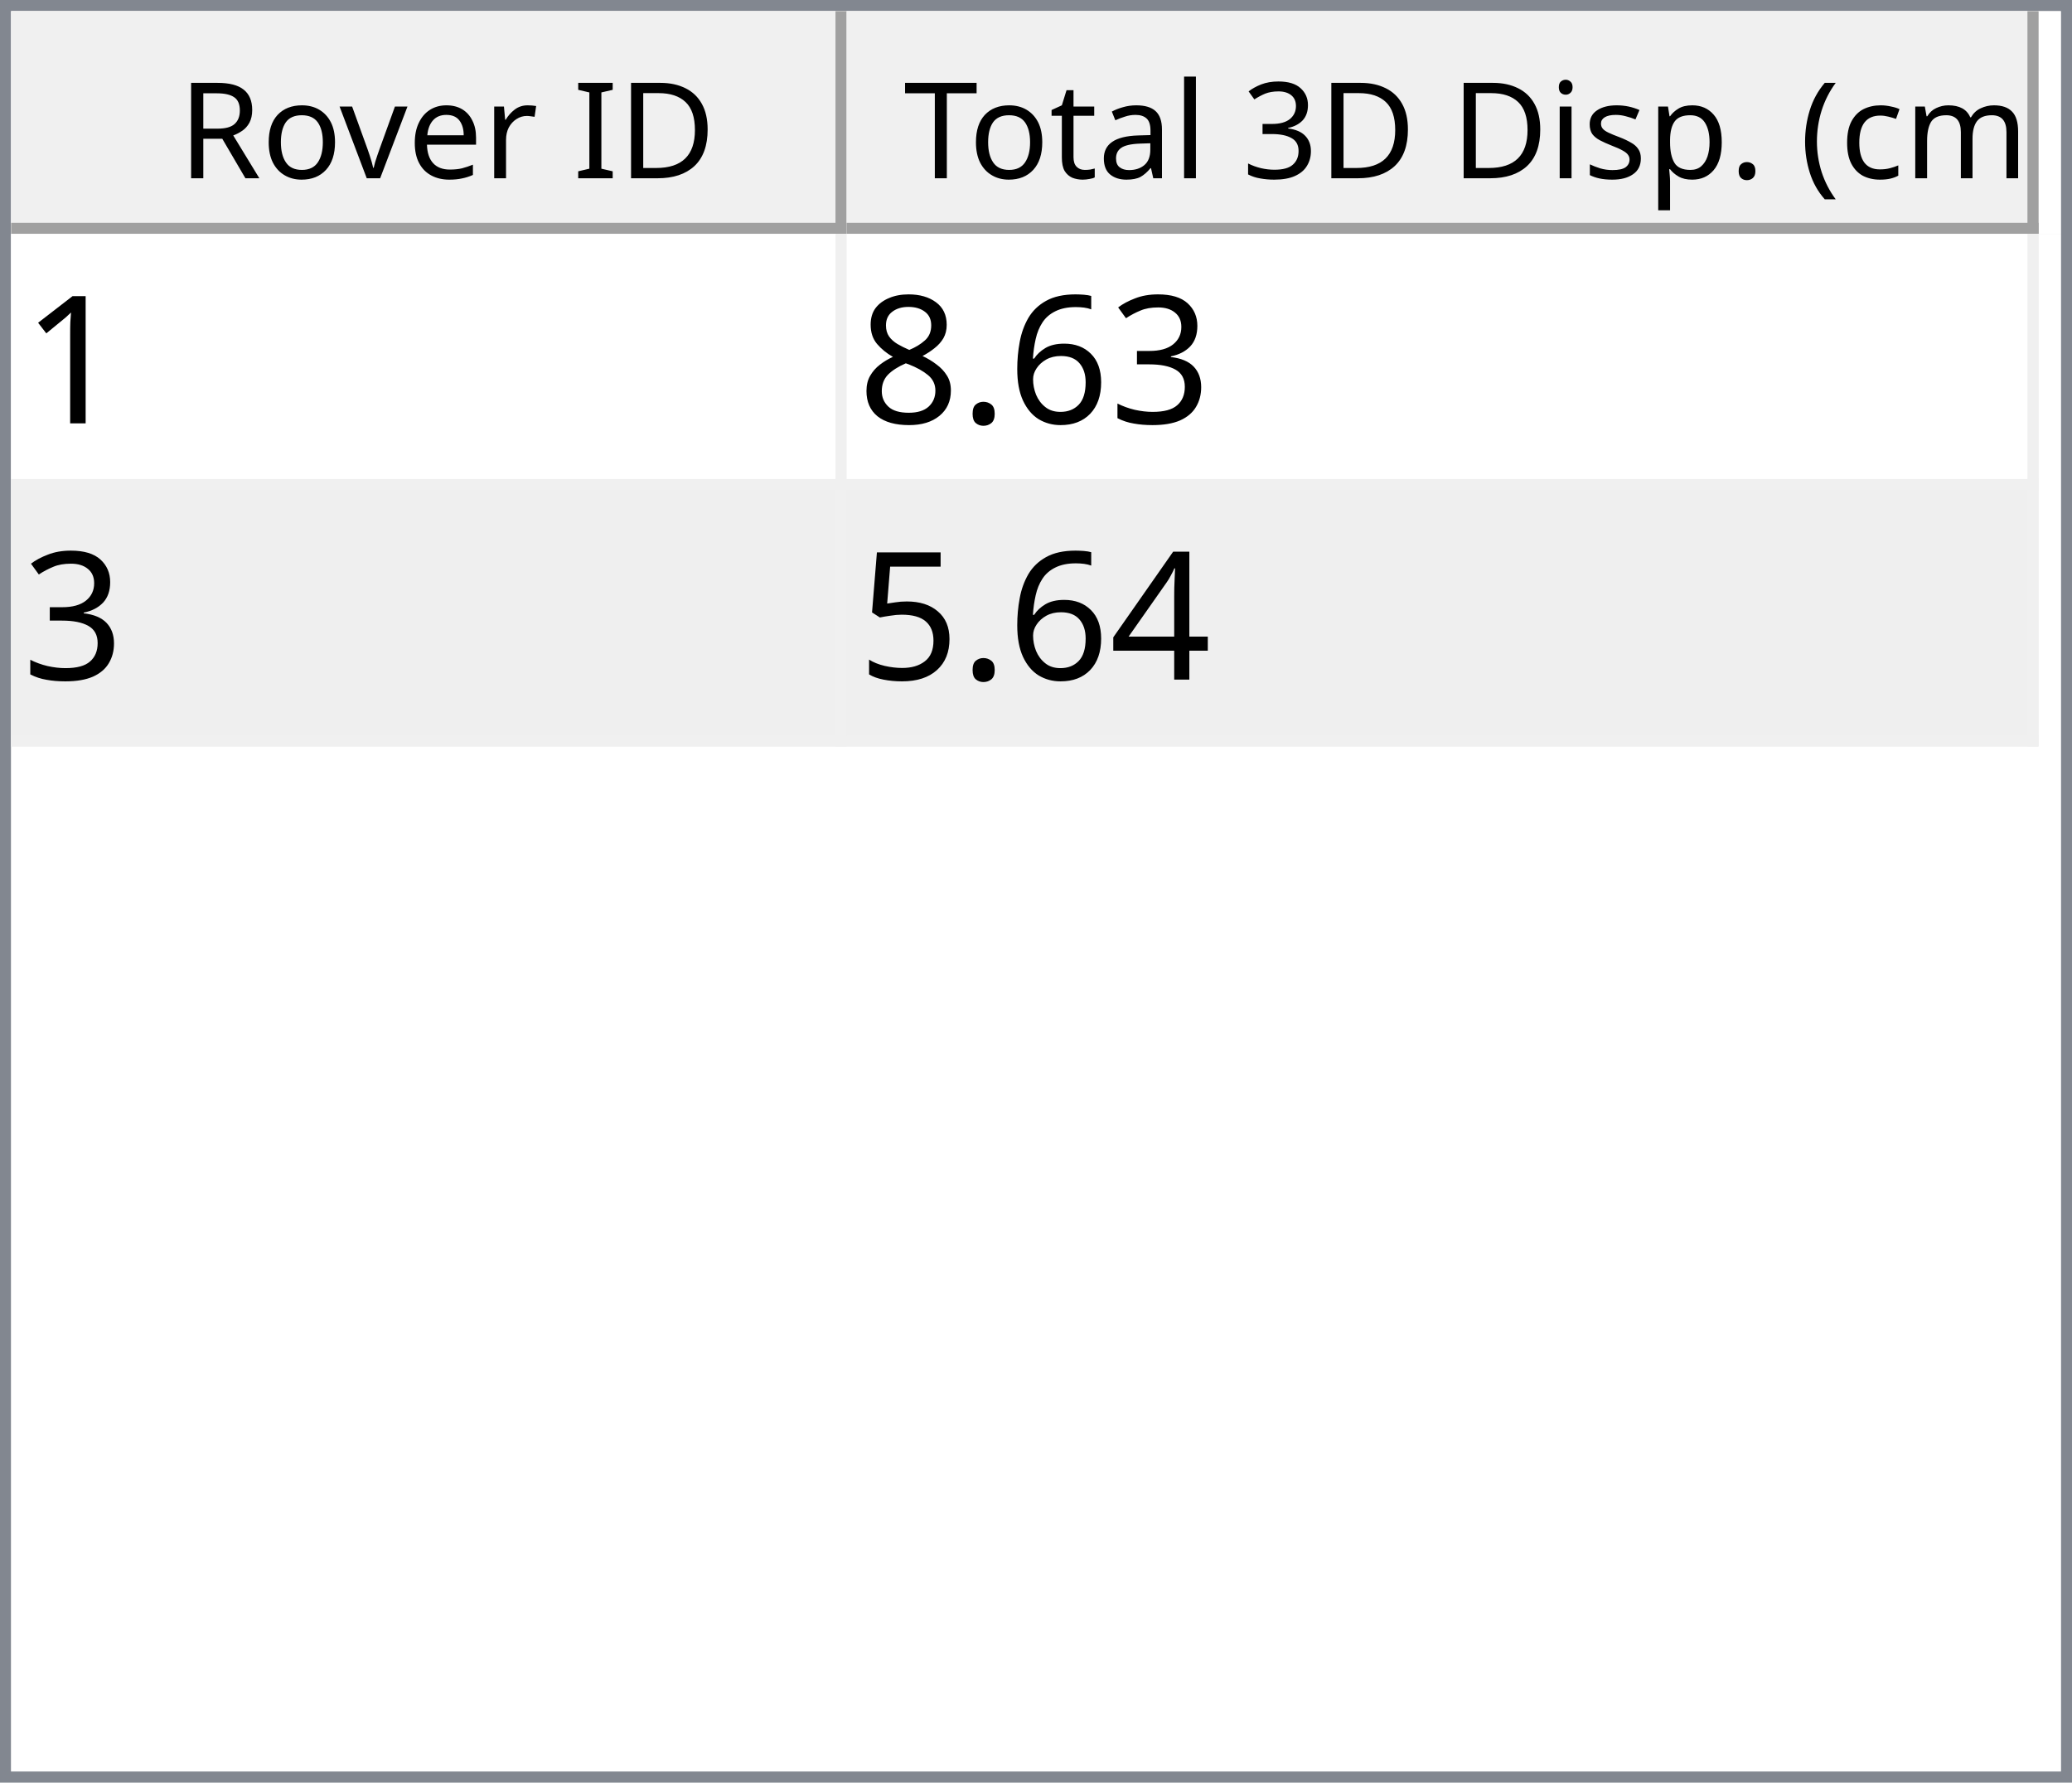
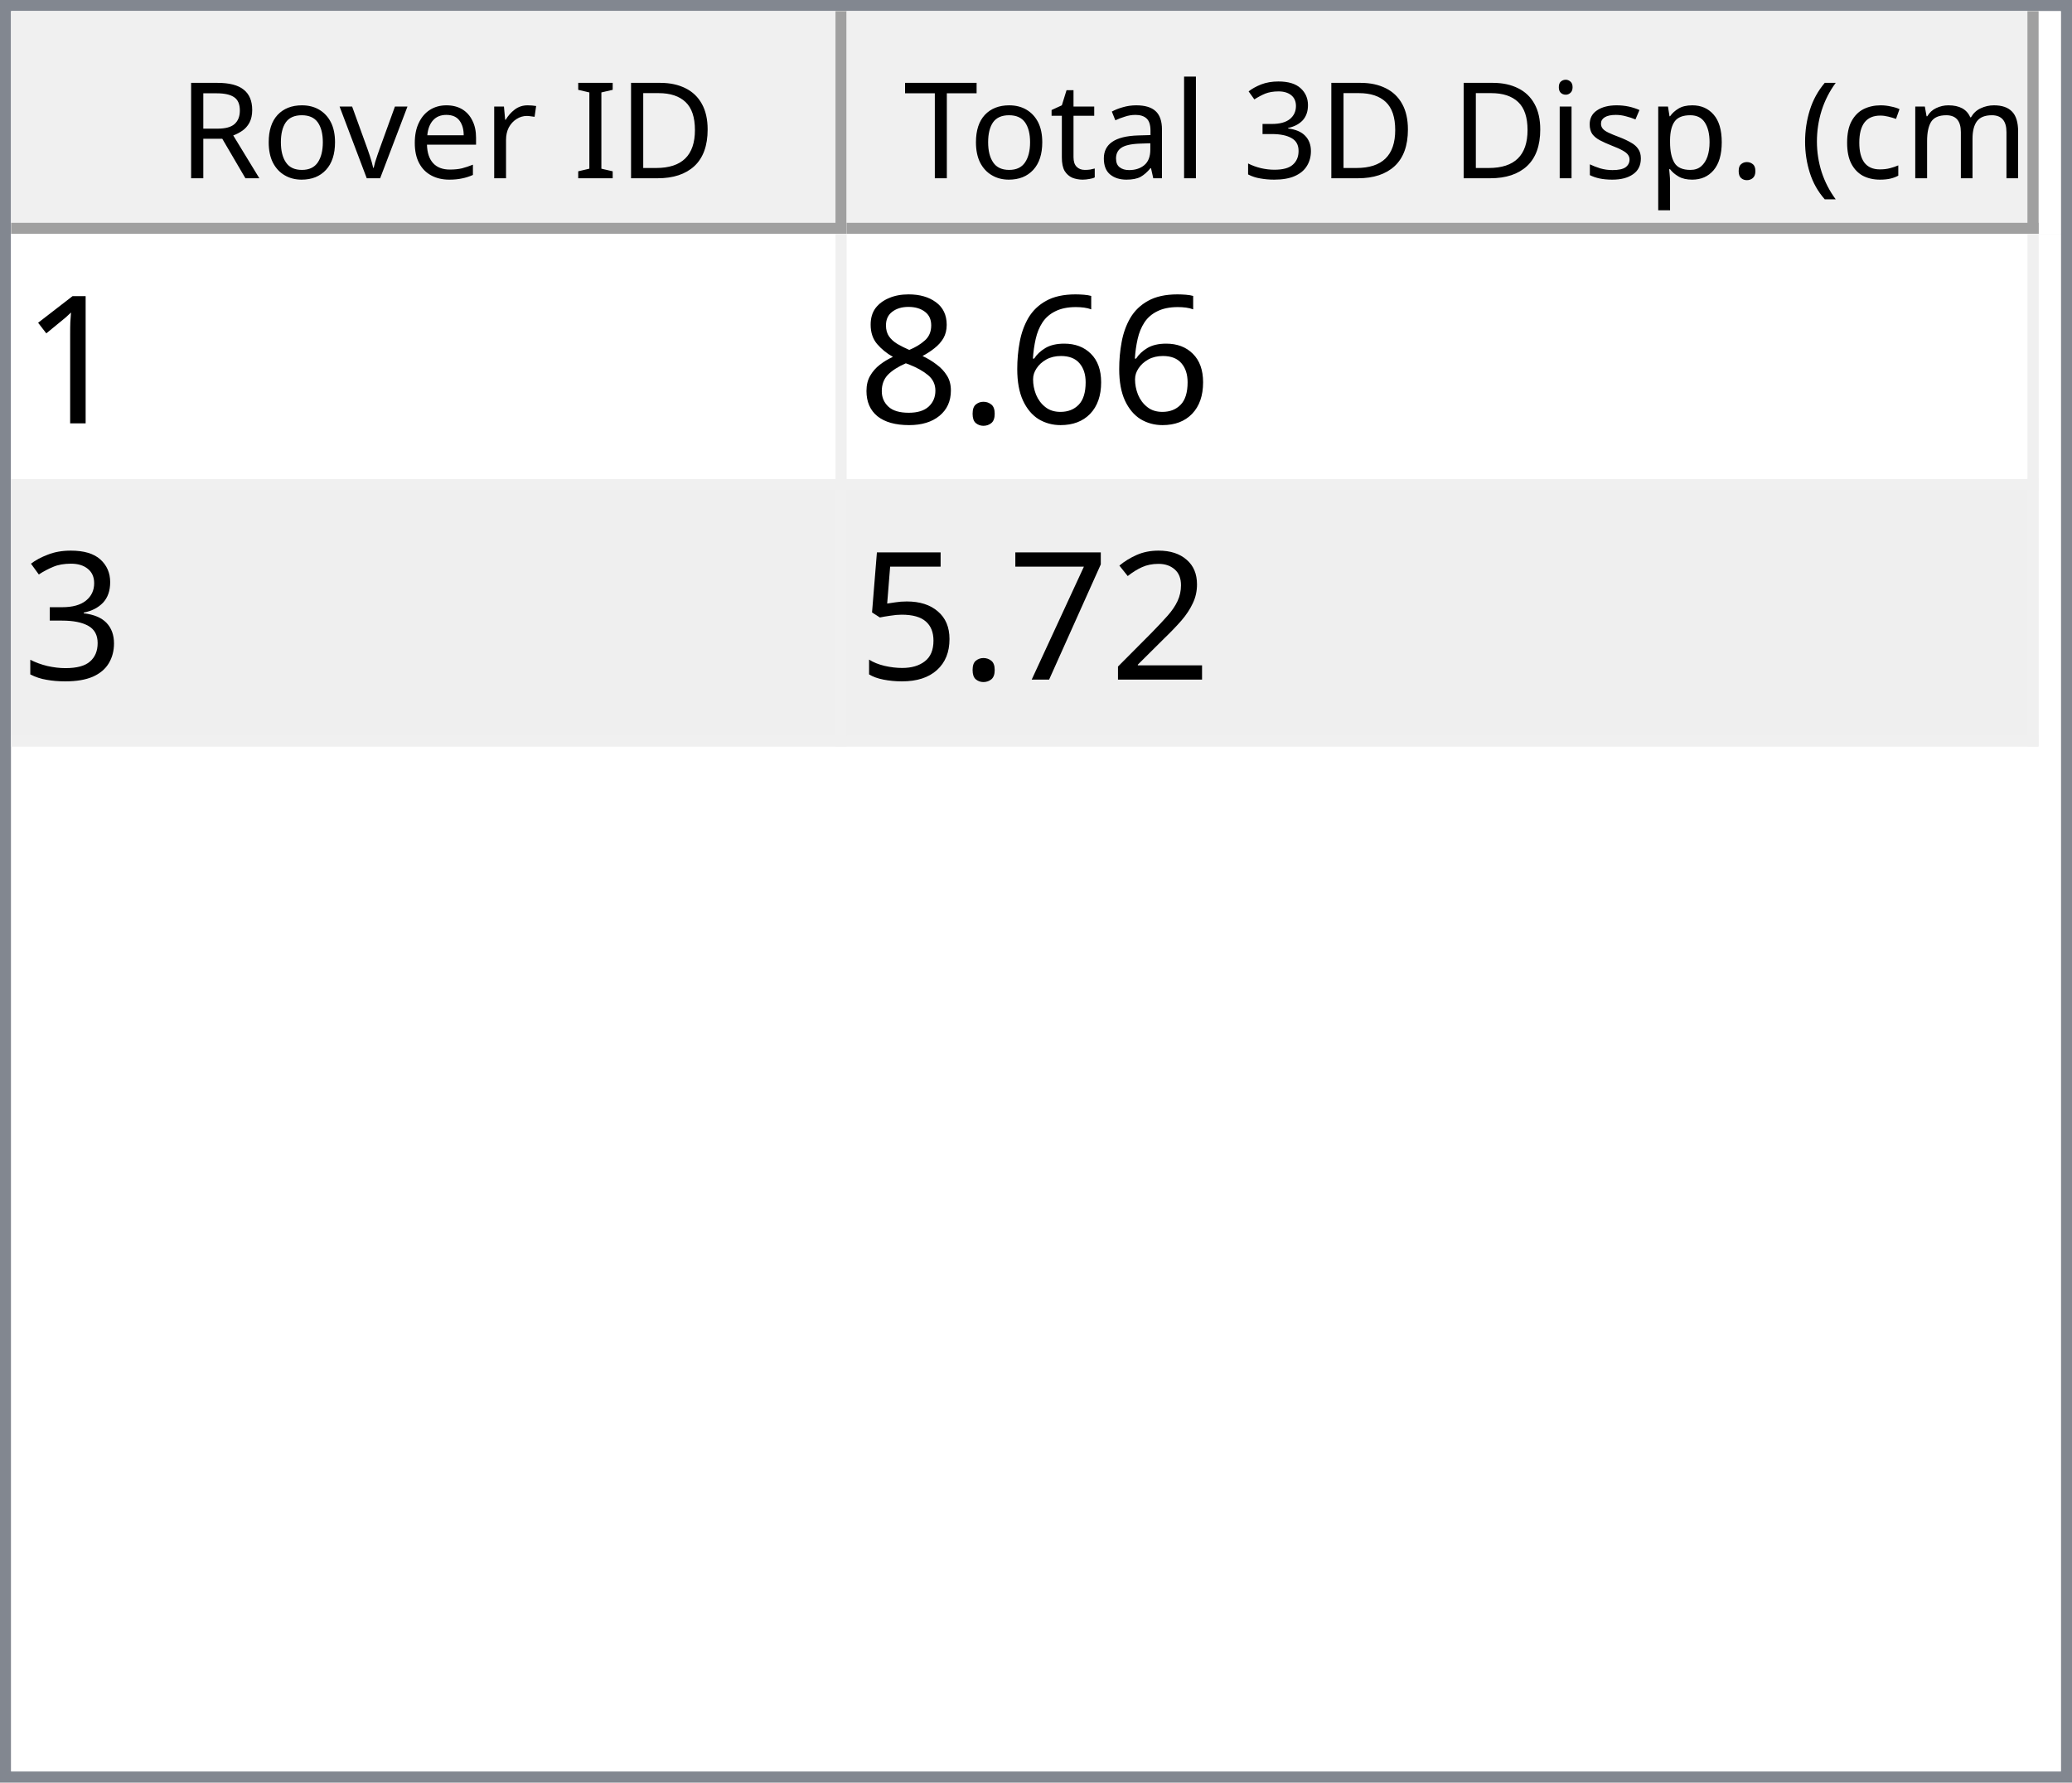
<svg xmlns="http://www.w3.org/2000/svg" style="fill-opacity:1; color-rendering:auto; color-interpolation:auto; text-rendering:auto; stroke:black; stroke-linecap:square; stroke-miterlimit:10; shape-rendering:auto; stroke-opacity:1; fill:black; stroke-dasharray:none; font-weight:normal; stroke-width:1; font-family:'Dialog'; font-style:normal; stroke-linejoin:miter; font-size:12px; stroke-dashoffset:0; image-rendering:auto;" width="186" height="160">
  <defs id="genericDefs" />
  <g>
    <defs id="defs1">
      <clipPath clipPathUnits="userSpaceOnUse" id="clipPath1">
        <path d="M0 0 L186 0 L186 160 L0 160 L0 0 Z" />
      </clipPath>
      <clipPath clipPathUnits="userSpaceOnUse" id="clipPath2">
        <path d="M0 0 L0 160 L186 160 L186 0 Z" />
      </clipPath>
      <clipPath clipPathUnits="userSpaceOnUse" id="clipPath3">
        <path d="M0 0 L0 20 L184 20 L184 0 Z" />
      </clipPath>
      <clipPath clipPathUnits="userSpaceOnUse" id="clipPath4">
        <path d="M0 0 L0 20 L75 20 L75 0 Z" />
      </clipPath>
      <clipPath clipPathUnits="userSpaceOnUse" id="clipPath5">
        <path d="M1 1 L1 19 L74 19 L74 1 Z" />
      </clipPath>
      <clipPath clipPathUnits="userSpaceOnUse" id="clipPath6">
        <path d="M0 0 L0 18 L73 18 L73 0 Z" />
      </clipPath>
      <clipPath clipPathUnits="userSpaceOnUse" id="clipPath7">
        <path d="M-0.5 -0.5 L-0.5 19.5 L74.5 19.5 L74.5 -0.5 Z" />
      </clipPath>
      <clipPath clipPathUnits="userSpaceOnUse" id="clipPath8">
        <path d="M0 0 L0 20 L107 20 L107 0 Z" />
      </clipPath>
      <clipPath clipPathUnits="userSpaceOnUse" id="clipPath9">
        <path d="M1 1 L1 19 L106 19 L106 1 Z" />
      </clipPath>
      <clipPath clipPathUnits="userSpaceOnUse" id="clipPath10">
        <path d="M0 0 L0 18 L105 18 L105 0 Z" />
      </clipPath>
      <clipPath clipPathUnits="userSpaceOnUse" id="clipPath11">
        <path d="M-0.5 -0.5 L-0.5 19.5 L106.5 19.5 L106.5 -0.5 Z" />
      </clipPath>
      <clipPath clipPathUnits="userSpaceOnUse" id="clipPath12">
        <path d="M0 0 L0 138 L184 138 L184 0 Z" />
      </clipPath>
      <clipPath clipPathUnits="userSpaceOnUse" id="clipPath13">
        <path d="M0 0 L0 46 L182 46 L182 0 Z" />
      </clipPath>
      <clipPath clipPathUnits="userSpaceOnUse" id="clipPath14">
        <path d="M-0.5 -0.5 L-0.5 45.5 L181.5 45.5 L181.5 -0.5 Z" />
      </clipPath>
      <clipPath clipPathUnits="userSpaceOnUse" id="clipPath15">
        <path d="M0 0 L0 22 L74 22 L74 0 Z" />
      </clipPath>
      <clipPath clipPathUnits="userSpaceOnUse" id="clipPath16">
        <path d="M0 0 L0 22 L106 22 L106 0 Z" />
      </clipPath>
      <font horiz-adv-x="64.551" id="font1">
        <font-face ascent="107.91" descent="25.098" units-per-em="100" style="font-style:normal; font-family:Segoe UI; font-weight:normal;" />
        <missing-glyph horiz-adv-x="64.551" d="M8.109 0 L8.109 68.266 L56.453 68.266 L56.453 0 L8.109 0 ZM15.328 7.234 L49.219 7.234 L49.219 61.031 L15.328 61.031 L15.328 7.234 Z" />
        <glyph unicode="D" horiz-adv-x="70.117" d="M9.188 0 L9.188 70.016 L28.516 70.016 Q65.531 70.016 65.531 35.891 Q65.531 19.672 55.25 9.836 Q44.969 0 27.734 0 L9.188 0 ZM17.391 62.594 L17.391 7.422 L27.828 7.422 Q41.609 7.422 49.273 14.797 Q56.938 22.172 56.938 35.688 Q56.938 62.594 28.328 62.594 L17.391 62.594 Z" />
        <glyph unicode="I" horiz-adv-x="26.611" d="M17.391 0 L9.188 0 L9.188 70.016 L17.391 70.016 L17.391 0 Z" />
        <glyph unicode=" " horiz-adv-x="27.393" d="" />
        <glyph unicode="r" horiz-adv-x="34.766" d="M34.188 41.891 Q32.078 43.5 28.125 43.5 Q23 43.5 19.555 38.672 Q16.109 33.844 16.109 25.484 L16.109 0 L8.109 0 L8.109 50 L16.109 50 L16.109 39.703 L16.312 39.703 Q18.016 44.969 21.531 47.922 Q25.047 50.875 29.391 50.875 Q32.516 50.875 34.188 50.203 L34.188 41.891 Z" />
        <glyph unicode="e" horiz-adv-x="52.295" d="M48.297 23 L12.984 23 Q13.188 14.656 17.484 10.109 Q21.781 5.562 29.297 5.562 Q37.75 5.562 44.828 11.141 L44.828 3.609 Q38.234 -1.172 27.391 -1.172 Q16.797 -1.172 10.742 5.641 Q4.688 12.453 4.688 24.812 Q4.688 36.469 11.305 43.82 Q17.922 51.172 27.734 51.172 Q37.547 51.172 42.922 44.828 Q48.297 38.484 48.297 27.203 L48.297 23 ZM40.094 29.781 Q40.047 36.719 36.75 40.578 Q33.453 44.438 27.594 44.438 Q21.922 44.438 17.969 40.383 Q14.016 36.328 13.094 29.781 L40.094 29.781 Z" />
        <glyph unicode="v" horiz-adv-x="47.9" d="M47.406 50 L27.484 0 L19.625 0 L0.688 50 L9.469 50 L22.172 13.672 Q23.578 9.672 23.922 6.688 L24.125 6.688 Q24.609 10.453 25.688 13.484 L38.969 50 L47.406 50 Z" />
        <glyph unicode="o" horiz-adv-x="58.594" d="M29 -1.172 Q17.922 -1.172 11.305 5.836 Q4.688 12.844 4.688 24.422 Q4.688 37.016 11.57 44.094 Q18.453 51.172 30.172 51.172 Q41.359 51.172 47.633 44.289 Q53.906 37.406 53.906 25.203 Q53.906 13.234 47.141 6.031 Q40.375 -1.172 29 -1.172 ZM29.594 44.438 Q21.875 44.438 17.383 39.188 Q12.891 33.938 12.891 24.703 Q12.891 15.828 17.43 10.695 Q21.969 5.562 29.594 5.562 Q37.359 5.562 41.531 10.594 Q45.703 15.625 45.703 24.906 Q45.703 34.281 41.531 39.359 Q37.359 44.438 29.594 44.438 Z" />
        <glyph unicode="R" horiz-adv-x="59.814" d="M59.375 0 L49.609 0 L37.891 19.625 Q36.281 22.359 34.766 24.289 Q33.25 26.219 31.664 27.438 Q30.078 28.656 28.25 29.219 Q26.422 29.781 24.125 29.781 L17.391 29.781 L17.391 0 L9.188 0 L9.188 70.016 L30.078 70.016 Q34.672 70.016 38.555 68.867 Q42.438 67.719 45.289 65.375 Q48.141 63.031 49.758 59.547 Q51.375 56.062 51.375 51.375 Q51.375 47.703 50.273 44.656 Q49.172 41.609 47.148 39.211 Q45.125 36.812 42.266 35.133 Q39.406 33.453 35.844 32.516 L35.844 32.328 Q37.594 31.547 38.891 30.547 Q40.188 29.547 41.359 28.18 Q42.531 26.812 43.68 25.078 Q44.828 23.344 46.234 21.047 L59.375 0 ZM17.391 62.594 L17.391 37.203 L28.516 37.203 Q31.594 37.203 34.203 38.133 Q36.812 39.062 38.719 40.797 Q40.625 42.531 41.703 45.047 Q42.781 47.562 42.781 50.688 Q42.781 56.297 39.141 59.445 Q35.5 62.594 28.609 62.594 L17.391 62.594 Z" />
        <glyph unicode=")" horiz-adv-x="30.176" d="M8.297 -15.922 L1.172 -15.922 Q16.406 2.344 16.406 26.812 Q16.406 51.469 1.078 70.016 L8.297 70.016 Q23.531 52.156 23.531 26.703 Q23.531 1.375 8.297 -15.922 Z" />
        <glyph unicode="m" horiz-adv-x="86.133" d="M79.109 0 L71.094 0 L71.094 28.719 Q71.094 37.016 68.531 40.727 Q65.969 44.438 59.906 44.438 Q54.781 44.438 51.195 39.75 Q47.609 35.062 47.609 28.516 L47.609 0 L39.594 0 L39.594 29.688 Q39.594 44.438 28.219 44.438 Q22.953 44.438 19.531 40.016 Q16.109 35.594 16.109 28.516 L16.109 0 L8.109 0 L8.109 50 L16.109 50 L16.109 42.094 L16.312 42.094 Q21.625 51.172 31.844 51.172 Q36.969 51.172 40.773 48.312 Q44.578 45.453 46 40.828 Q51.562 51.172 62.594 51.172 Q79.109 51.172 79.109 30.812 L79.109 0 Z" />
        <glyph unicode="c" horiz-adv-x="46.191" d="M42.188 2.297 Q36.422 -1.172 28.516 -1.172 Q17.828 -1.172 11.258 5.789 Q4.688 12.75 4.688 23.828 Q4.688 36.188 11.766 43.68 Q18.844 51.172 30.672 51.172 Q37.25 51.172 42.281 48.734 L42.281 40.531 Q36.719 44.438 30.375 44.438 Q22.703 44.438 17.797 38.945 Q12.891 33.453 12.891 24.516 Q12.891 15.719 17.508 10.641 Q22.125 5.562 29.891 5.562 Q36.422 5.562 42.188 9.906 L42.188 2.297 Z" />
        <glyph unicode="(" horiz-adv-x="30.176" d="M29.109 -15.922 L21.969 -15.922 Q6.844 1.375 6.844 26.703 Q6.844 52.156 21.969 70.016 L29.203 70.016 Q13.875 51.469 13.875 26.812 Q13.875 2.344 29.109 -15.922 Z" />
        <glyph unicode="." horiz-adv-x="21.68" d="M10.891 -1.078 Q8.641 -1.078 7.055 0.539 Q5.469 2.156 5.469 4.391 Q5.469 6.641 7.055 8.273 Q8.641 9.906 10.891 9.906 Q13.188 9.906 14.797 8.273 Q16.406 6.641 16.406 4.391 Q16.406 2.156 14.797 0.539 Q13.188 -1.078 10.891 -1.078 Z" />
        <glyph unicode="p" horiz-adv-x="58.789" d="M16.312 7.234 L16.109 7.234 L16.109 -23 L8.109 -23 L8.109 50 L16.109 50 L16.109 41.219 L16.312 41.219 Q22.219 51.172 33.594 51.172 Q43.266 51.172 48.688 44.461 Q54.109 37.75 54.109 26.469 Q54.109 13.922 48 6.375 Q41.891 -1.172 31.297 -1.172 Q21.578 -1.172 16.312 7.234 ZM16.109 27.391 L16.109 20.406 Q16.109 14.203 20.141 9.883 Q24.172 5.562 30.375 5.562 Q37.641 5.562 41.773 11.133 Q45.906 16.703 45.906 26.609 Q45.906 34.969 42.047 39.703 Q38.188 44.438 31.594 44.438 Q24.609 44.438 20.359 39.578 Q16.109 34.719 16.109 27.391 Z" />
        <glyph unicode="s" horiz-adv-x="42.432" d="M5.078 1.812 L5.078 10.406 Q11.625 5.562 19.484 5.562 Q30.031 5.562 30.031 12.594 Q30.031 14.594 29.125 15.992 Q28.219 17.391 26.68 18.461 Q25.141 19.531 23.07 20.383 Q21 21.234 18.609 22.172 Q15.281 23.484 12.766 24.828 Q10.25 26.172 8.57 27.859 Q6.891 29.547 6.031 31.695 Q5.172 33.844 5.172 36.719 Q5.172 40.234 6.789 42.945 Q8.406 45.656 11.086 47.484 Q13.766 49.312 17.211 50.242 Q20.656 51.172 24.312 51.172 Q30.812 51.172 35.938 48.922 L35.938 40.828 Q30.422 44.438 23.25 44.438 Q21 44.438 19.195 43.922 Q17.391 43.406 16.094 42.477 Q14.797 41.547 14.086 40.258 Q13.375 38.969 13.375 37.406 Q13.375 35.453 14.086 34.133 Q14.797 32.812 16.164 31.789 Q17.531 30.766 19.484 29.938 Q21.438 29.109 23.922 28.125 Q27.25 26.859 29.883 25.516 Q32.516 24.172 34.375 22.484 Q36.234 20.797 37.234 18.602 Q38.234 16.406 38.234 13.375 Q38.234 9.672 36.602 6.938 Q34.969 4.203 32.234 2.398 Q29.5 0.594 25.93 -0.289 Q22.359 -1.172 18.453 -1.172 Q10.75 -1.172 5.078 1.812 Z" />
        <glyph unicode="i" horiz-adv-x="24.219" d="M12.203 62.703 Q10.062 62.703 8.547 64.164 Q7.031 65.625 7.031 67.875 Q7.031 70.125 8.547 71.609 Q10.062 73.094 12.203 73.094 Q14.406 73.094 15.945 71.609 Q17.484 70.125 17.484 67.875 Q17.484 65.719 15.945 64.211 Q14.406 62.703 12.203 62.703 ZM16.109 0 L8.109 0 L8.109 50 L16.109 50 L16.109 0 Z" />
        <glyph unicode="3" horiz-adv-x="53.906" d="M46.531 19.828 Q46.531 15.094 44.75 11.211 Q42.969 7.328 39.719 4.57 Q36.469 1.812 31.93 0.297 Q27.391 -1.219 21.922 -1.219 Q11.922 -1.219 6 2.594 L6 11.188 Q13.094 5.609 22.219 5.609 Q25.875 5.609 28.828 6.539 Q31.781 7.469 33.906 9.227 Q36.031 10.984 37.18 13.477 Q38.328 15.969 38.328 19.094 Q38.328 32.812 18.797 32.812 L12.984 32.812 L12.984 39.594 L18.5 39.594 Q35.797 39.594 35.797 52.484 Q35.797 64.406 22.609 64.406 Q15.188 64.406 8.688 59.422 L8.688 67.188 Q15.375 71.188 24.609 71.188 Q29 71.188 32.57 69.969 Q36.141 68.75 38.68 66.555 Q41.219 64.359 42.609 61.281 Q44 58.203 44 54.5 Q44 40.672 30.031 36.719 L30.031 36.531 Q33.594 36.141 36.625 34.797 Q39.656 33.453 41.852 31.305 Q44.047 29.156 45.289 26.25 Q46.531 23.344 46.531 19.828 Z" />
        <glyph unicode="l" horiz-adv-x="24.219" d="M16.109 0 L8.109 0 L8.109 74.031 L16.109 74.031 L16.109 0 Z" />
        <glyph unicode="a" horiz-adv-x="50.879" d="M43.891 0 L35.891 0 L35.891 7.812 L35.688 7.812 Q30.469 -1.172 20.312 -1.172 Q12.844 -1.172 8.617 2.781 Q4.391 6.734 4.391 13.281 Q4.391 27.297 20.906 29.594 L35.891 31.688 Q35.891 44.438 25.594 44.438 Q16.547 44.438 9.281 38.281 L9.281 46.484 Q16.656 51.172 26.266 51.172 Q43.891 51.172 43.891 32.516 L43.891 0 ZM35.891 25.297 L23.828 23.641 Q18.266 22.859 15.43 20.875 Q12.594 18.891 12.594 13.875 Q12.594 10.203 15.211 7.883 Q17.828 5.562 22.172 5.562 Q28.125 5.562 32.008 9.742 Q35.891 13.922 35.891 20.312 L35.891 25.297 Z" />
        <glyph unicode="t" horiz-adv-x="33.887" d="M31.297 0.484 Q28.469 -1.078 23.828 -1.078 Q10.688 -1.078 10.688 13.578 L10.688 43.172 L2.094 43.172 L2.094 50 L10.688 50 L10.688 62.203 L18.703 64.797 L18.703 50 L31.297 50 L31.297 43.172 L18.703 43.172 L18.703 14.984 Q18.703 9.969 20.414 7.82 Q22.125 5.672 26.078 5.672 Q29.109 5.672 31.297 7.328 L31.297 0.484 Z" />
        <glyph unicode="T" horiz-adv-x="52.393" d="M50.594 62.594 L30.375 62.594 L30.375 0 L22.172 0 L22.172 62.594 L2 62.594 L2 70.016 L50.594 70.016 L50.594 62.594 Z" />
      </font>
      <font horiz-adv-x="75.0" id="font2">
        <font-face ascent="100.537" descent="21.973" units-per-em="100" style="font-style:normal; font-family:sans-serif; font-weight:normal;" />
        <missing-glyph horiz-adv-x="75.0" d="M12.5 0 L12.5 62.5 L62.5 62.5 L62.5 0 L12.5 0 ZM14.062 1.562 L60.938 1.562 L60.938 60.938 L14.062 60.938 L14.062 1.562 Z" />
        <glyph unicode="1" horiz-adv-x="55.615" d="M37.25 0 L28.469 0 L28.469 56 Q25.297 52.984 20.141 49.953 Q14.984 46.922 10.891 45.406 L10.891 53.906 Q18.266 57.375 23.781 62.305 Q29.297 67.234 31.594 71.875 L37.25 71.875 L37.25 0 Z" />
-         <glyph unicode="3" horiz-adv-x="55.615" d="M4.203 18.891 L12.984 20.062 Q14.5 12.594 18.141 9.297 Q21.781 6 27 6 Q33.203 6 37.477 10.297 Q41.75 14.594 41.75 20.953 Q41.75 27 37.797 30.93 Q33.844 34.859 27.734 34.859 Q25.25 34.859 21.531 33.891 L22.516 41.609 Q23.391 41.5 23.922 41.5 Q29.547 41.5 34.039 44.43 Q38.531 47.359 38.531 53.469 Q38.531 58.297 35.258 61.477 Q31.984 64.656 26.812 64.656 Q21.688 64.656 18.266 61.43 Q14.844 58.203 13.875 51.766 L5.078 53.328 Q6.688 62.156 12.398 67.016 Q18.109 71.875 26.609 71.875 Q32.469 71.875 37.398 69.359 Q42.328 66.844 44.945 62.5 Q47.562 58.156 47.562 53.266 Q47.562 48.641 45.07 44.828 Q42.578 41.016 37.703 38.766 Q44.047 37.312 47.562 32.695 Q51.078 28.078 51.078 21.141 Q51.078 11.766 44.242 5.25 Q37.406 -1.266 26.953 -1.266 Q17.531 -1.266 11.305 4.352 Q5.078 9.969 4.203 18.891 Z" />
        <glyph unicode="6" horiz-adv-x="55.615" d="M49.75 54.047 L41.016 53.375 Q39.844 58.547 37.703 60.891 Q34.125 64.656 28.906 64.656 Q24.703 64.656 21.531 62.312 Q17.391 59.281 14.992 53.469 Q12.594 47.656 12.5 36.922 Q15.672 41.75 20.266 44.094 Q24.859 46.438 29.891 46.438 Q38.672 46.438 44.852 39.969 Q51.031 33.5 51.031 23.25 Q51.031 16.5 48.125 10.719 Q45.219 4.938 40.141 1.859 Q35.062 -1.219 28.609 -1.219 Q17.625 -1.219 10.695 6.859 Q3.766 14.938 3.766 33.5 Q3.766 54.25 11.422 63.672 Q18.109 71.875 29.438 71.875 Q37.891 71.875 43.289 67.141 Q48.688 62.406 49.75 54.047 ZM13.875 23.188 Q13.875 18.656 15.797 14.508 Q17.719 10.359 21.188 8.18 Q24.656 6 28.469 6 Q34.031 6 38.039 10.492 Q42.047 14.984 42.047 22.703 Q42.047 30.125 38.086 34.398 Q34.125 38.672 28.125 38.672 Q22.172 38.672 18.023 34.398 Q13.875 30.125 13.875 23.188 Z" />
        <glyph unicode="." horiz-adv-x="27.783" d="M9.078 0 L9.078 10.016 L19.094 10.016 L19.094 0 L9.078 0 Z" />
        <glyph unicode="8" horiz-adv-x="55.615" d="M17.672 38.812 Q12.203 40.828 9.57 44.539 Q6.938 48.25 6.938 53.422 Q6.938 61.234 12.555 66.555 Q18.172 71.875 27.484 71.875 Q36.859 71.875 42.578 66.43 Q48.297 60.984 48.297 53.172 Q48.297 48.188 45.68 44.508 Q43.062 40.828 37.75 38.812 Q44.344 36.672 47.781 31.883 Q51.219 27.094 51.219 20.453 Q51.219 11.281 44.727 5.031 Q38.234 -1.219 27.641 -1.219 Q17.047 -1.219 10.547 5.055 Q4.047 11.328 4.047 20.703 Q4.047 27.688 7.594 32.398 Q11.141 37.109 17.672 38.812 ZM15.922 53.719 Q15.922 48.641 19.195 45.414 Q22.469 42.188 27.688 42.188 Q32.766 42.188 36.016 45.383 Q39.266 48.578 39.266 53.219 Q39.266 58.062 35.914 61.359 Q32.562 64.656 27.594 64.656 Q22.562 64.656 19.242 61.43 Q15.922 58.203 15.922 53.719 ZM13.094 20.656 Q13.094 16.891 14.875 13.375 Q16.656 9.859 20.172 7.93 Q23.688 6 27.734 6 Q34.031 6 38.133 10.055 Q42.234 14.109 42.234 20.359 Q42.234 26.703 38.016 30.859 Q33.797 35.016 27.438 35.016 Q21.234 35.016 17.164 30.914 Q13.094 26.812 13.094 20.656 Z" />
-         <glyph unicode="4" horiz-adv-x="55.615" d="M32.328 0 L32.328 17.141 L1.266 17.141 L1.266 25.203 L33.938 71.578 L41.109 71.578 L41.109 25.203 L50.781 25.203 L50.781 17.141 L41.109 17.141 L41.109 0 L32.328 0 ZM32.328 25.203 L32.328 57.469 L9.906 25.203 L32.328 25.203 Z" />
+         <glyph unicode="3" horiz-adv-x="55.615" d="M4.203 18.891 L12.984 20.062 Q14.5 12.594 18.141 9.297 Q21.781 6 27 6 Q33.203 6 37.477 10.297 Q41.75 14.594 41.75 20.953 Q41.75 27 37.797 30.93 Q33.844 34.859 27.734 34.859 Q25.25 34.859 21.531 33.891 L22.516 41.609 Q23.391 41.5 23.922 41.5 Q29.547 41.5 34.039 44.43 Q38.531 47.359 38.531 53.469 Q38.531 58.297 35.258 61.477 Q31.984 64.656 26.812 64.656 Q21.688 64.656 18.266 61.43 Q14.844 58.203 13.875 51.766 L5.078 53.328 Q6.688 62.156 12.398 67.016 Q18.109 71.875 26.609 71.875 Q32.469 71.875 37.398 69.359 Q42.328 66.844 44.945 62.5 Q47.562 58.156 47.562 53.266 Q47.562 48.641 45.07 44.828 Q42.578 41.016 37.703 38.766 Q44.047 37.312 47.562 32.695 Q51.078 28.078 51.078 21.141 Q51.078 11.766 44.242 5.25 Q37.406 -1.266 26.953 -1.266 Q17.531 -1.266 11.305 4.352 Q5.078 9.969 4.203 18.891 Z" />
+         <glyph unicode="2" horiz-adv-x="55.615" d="M50.344 8.453 L50.344 0 L3.031 0 Q2.938 3.172 4.047 6.109 Q5.859 10.938 9.836 15.625 Q13.812 20.312 21.344 26.469 Q33.016 36.031 37.117 41.625 Q41.219 47.219 41.219 52.203 Q41.219 57.422 37.477 61.008 Q33.734 64.594 27.734 64.594 Q21.391 64.594 17.578 60.789 Q13.766 56.984 13.719 50.25 L4.688 51.172 Q5.609 61.281 11.664 66.578 Q17.719 71.875 27.938 71.875 Q38.234 71.875 44.242 66.164 Q50.25 60.453 50.25 52 Q50.25 47.703 48.492 43.555 Q46.734 39.406 42.656 34.812 Q38.578 30.219 29.109 22.219 Q21.188 15.578 18.945 13.211 Q16.703 10.844 15.234 8.453 L50.344 8.453 Z" />
+         <glyph unicode="7" horiz-adv-x="55.615" d="M4.734 62.203 L4.734 70.656 L51.078 70.656 L51.078 63.812 Q44.234 56.547 37.523 44.484 Q30.812 32.422 27.156 19.672 Q24.516 10.688 23.781 0 L14.75 0 Q14.891 8.453 18.062 20.414 Q21.234 32.375 27.172 43.484 Q33.109 54.594 39.797 62.203 L4.734 62.203 Z" />
        <glyph unicode="5" horiz-adv-x="55.615" d="M4.156 18.75 L13.375 19.531 Q14.406 12.797 18.141 9.398 Q21.875 6 27.156 6 Q33.5 6 37.891 10.789 Q42.281 15.578 42.281 23.484 Q42.281 31 38.062 35.352 Q33.844 39.703 27 39.703 Q22.75 39.703 19.336 37.773 Q15.922 35.844 13.969 32.766 L5.719 33.844 L12.641 70.609 L48.25 70.609 L48.25 62.203 L19.672 62.203 L15.828 42.969 Q22.266 47.469 29.344 47.469 Q38.719 47.469 45.164 40.969 Q51.609 34.469 51.609 24.266 Q51.609 14.547 45.953 7.469 Q39.062 -1.219 27.156 -1.219 Q17.391 -1.219 11.211 4.25 Q5.031 9.719 4.156 18.75 Z" />
      </font>
    </defs>
    <g style="fill:white; stroke:white;">
      <rect x="0" y="0" width="186" style="clip-path:url(#clipPath1); stroke:none;" height="160" />
    </g>
    <g style="fill:white; text-rendering:optimizeSpeed; color-rendering:optimizeSpeed; image-rendering:optimizeSpeed; shape-rendering:crispEdges; stroke:white; color-interpolation:sRGB;">
      <rect x="0" width="186" height="160" y="0" style="stroke:none;" />
      <path style="stroke:none;" d="M0 160 L186 160 L186 0 L0 0 Z" />
    </g>
    <g style="fill:rgb(240,240,240); font-family:'Segoe UI'; stroke:rgb(240,240,240);">
      <rect x="0" y="0" width="186" style="clip-path:url(#clipPath2); stroke:none;" height="160" />
    </g>
    <g style="fill:rgb(130,135,144); font-family:'Segoe UI'; stroke:rgb(130,135,144);">
      <path d="M0 0 L186 0 L186 160 L0 160 L0 0 ZM1 1 L185 1 L185 159 L1 159 L1 1 Z" style="fill-rule:evenodd; clip-path:url(#clipPath2); stroke:none;" />
    </g>
    <g style="fill:white; font-family:'Segoe UI'; stroke:white;" transform="translate(1,1)">
      <rect x="0" y="0" width="184" style="clip-path:url(#clipPath3); stroke:none;" height="20" />
    </g>
    <g style="fill:rgb(240,240,240); font-family:'Segoe UI'; stroke:rgb(240,240,240);" transform="translate(1,1)">
      <rect x="0" y="0" width="75" style="clip-path:url(#clipPath4); stroke:none;" height="20" />
    </g>
    <g style="font-family:'Segoe UI';" transform="translate(2,2)">
      <text x="14" xml:space="preserve" y="14" style="clip-path:url(#clipPath6); stroke:none;">Rover ID</text>
    </g>
    <g style="fill:rgb(160,160,160); font-family:'Segoe UI'; stroke:rgb(160,160,160); stroke-linejoin:bevel;" transform="translate(1.5,1.5)">
      <line x1="74" x2="74" y1="0" style="fill:none; clip-path:url(#clipPath7);" y2="19" />
    </g>
    <g style="fill:rgb(160,160,160); font-family:'Segoe UI'; stroke:rgb(160,160,160); stroke-linejoin:bevel;" transform="matrix(1,0,0,1,1,1) translate(0.5,0.5)">
      <line x1="0" x2="74" y1="19" style="fill:none; clip-path:url(#clipPath7);" y2="19" />
    </g>
    <g style="fill:rgb(240,240,240); font-family:'Segoe UI'; stroke:rgb(240,240,240);" transform="translate(76,1)">
      <rect x="0" y="0" width="107" style="clip-path:url(#clipPath8); stroke:none;" height="20" />
    </g>
    <g style="font-family:'Segoe UI';" transform="translate(77,2)">
      <text x="1" xml:space="preserve" y="14" style="clip-path:url(#clipPath10); stroke:none;"> Total 3D Disp. (cm)</text>
    </g>
    <g style="fill:rgb(160,160,160); font-family:'Segoe UI'; stroke:rgb(160,160,160); stroke-linejoin:bevel;" transform="translate(76.5,1.5)">
      <line x1="106" x2="106" y1="0" style="fill:none; clip-path:url(#clipPath11);" y2="19" />
    </g>
    <g style="fill:rgb(160,160,160); font-family:'Segoe UI'; stroke:rgb(160,160,160); stroke-linejoin:bevel;" transform="matrix(1,0,0,1,76,1) translate(0.5,0.5)">
      <line x1="0" x2="106" y1="19" style="fill:none; clip-path:url(#clipPath11);" y2="19" />
    </g>
    <g style="fill:white; font-family:'Segoe UI'; stroke:white;" transform="translate(1,21)">
      <rect x="0" y="0" width="184" style="clip-path:url(#clipPath12); stroke:none;" height="138" />
    </g>
    <g style="fill:rgb(240,240,240); font-size:16px; font-family:sans-serif; stroke:rgb(240,240,240);" transform="translate(1,21)">
      <rect x="0" y="0" width="182" style="clip-path:url(#clipPath13); stroke:none;" height="46" />
      <line transform="translate(0.5,0.5)" x1="0" x2="181" y1="22" style="clip-path:url(#clipPath14); fill:none; stroke-linejoin:bevel;" y2="22" />
    </g>
    <g transform="matrix(1,0,0,1,1,21) translate(0.5,0.5)" style="fill:rgb(240,240,240); font-size:16px; font-family:sans-serif; stroke:rgb(240,240,240); stroke-linejoin:bevel;">
      <line x1="0" x2="181" y1="45" style="fill:none; clip-path:url(#clipPath14);" y2="45" />
    </g>
    <g transform="matrix(1,0,0,1,1,21) translate(0.5,0.5)" style="fill:rgb(240,240,240); font-size:16px; font-family:sans-serif; stroke:rgb(240,240,240); stroke-linejoin:bevel;">
      <line x1="74" x2="74" y1="0" style="fill:none; clip-path:url(#clipPath14);" y2="45" />
    </g>
    <g transform="matrix(1,0,0,1,1,21) translate(0.5,0.5)" style="fill:rgb(240,240,240); font-size:16px; font-family:sans-serif; stroke:rgb(240,240,240); stroke-linejoin:bevel;">
      <line x1="181" x2="181" y1="0" style="fill:none; clip-path:url(#clipPath14);" y2="45" />
    </g>
    <g style="fill:white; font-size:16px; font-family:sans-serif; stroke:white;" transform="matrix(1,0,0,1,1,21)">
      <rect x="0" y="0" width="74" style="clip-path:url(#clipPath15); stroke:none;" height="22" />
      <text x="1" y="17" style="fill:black; clip-path:url(#clipPath15); stroke:none;" xml:space="preserve">1</text>
    </g>
    <g style="fill:white; font-size:16px; font-family:sans-serif; stroke:white;" transform="matrix(1,0,0,1,1,21) translate(75,0)">
      <rect x="0" y="0" width="106" style="clip-path:url(#clipPath16); stroke:none;" height="22" />
-       <text x="1" y="17" style="fill:black; clip-path:url(#clipPath16); stroke:none;" xml:space="preserve">8.63</text>
+       <text x="1" y="17" style="fill:black; clip-path:url(#clipPath16); stroke:none;" xml:space="preserve">8.66</text>
    </g>
    <g style="fill:rgb(239,239,239); font-size:16px; font-family:sans-serif; stroke:rgb(239,239,239);" transform="matrix(1,0,0,1,1,21) translate(0,23)">
      <rect x="0" y="0" width="74" style="clip-path:url(#clipPath15); stroke:none;" height="22" />
      <text x="1" y="17" style="fill:black; clip-path:url(#clipPath15); stroke:none;" xml:space="preserve">3</text>
    </g>
    <g style="fill:rgb(239,239,239); font-size:16px; font-family:sans-serif; stroke:rgb(239,239,239);" transform="matrix(1,0,0,1,1,21) translate(75,23)">
      <rect x="0" y="0" width="106" style="clip-path:url(#clipPath16); stroke:none;" height="22" />
-       <text x="1" y="17" style="fill:black; clip-path:url(#clipPath16); stroke:none;" xml:space="preserve">5.64</text>
+       <text x="1" y="17" style="fill:black; clip-path:url(#clipPath16); stroke:none;" xml:space="preserve">5.72</text>
    </g>
  </g>
</svg>
